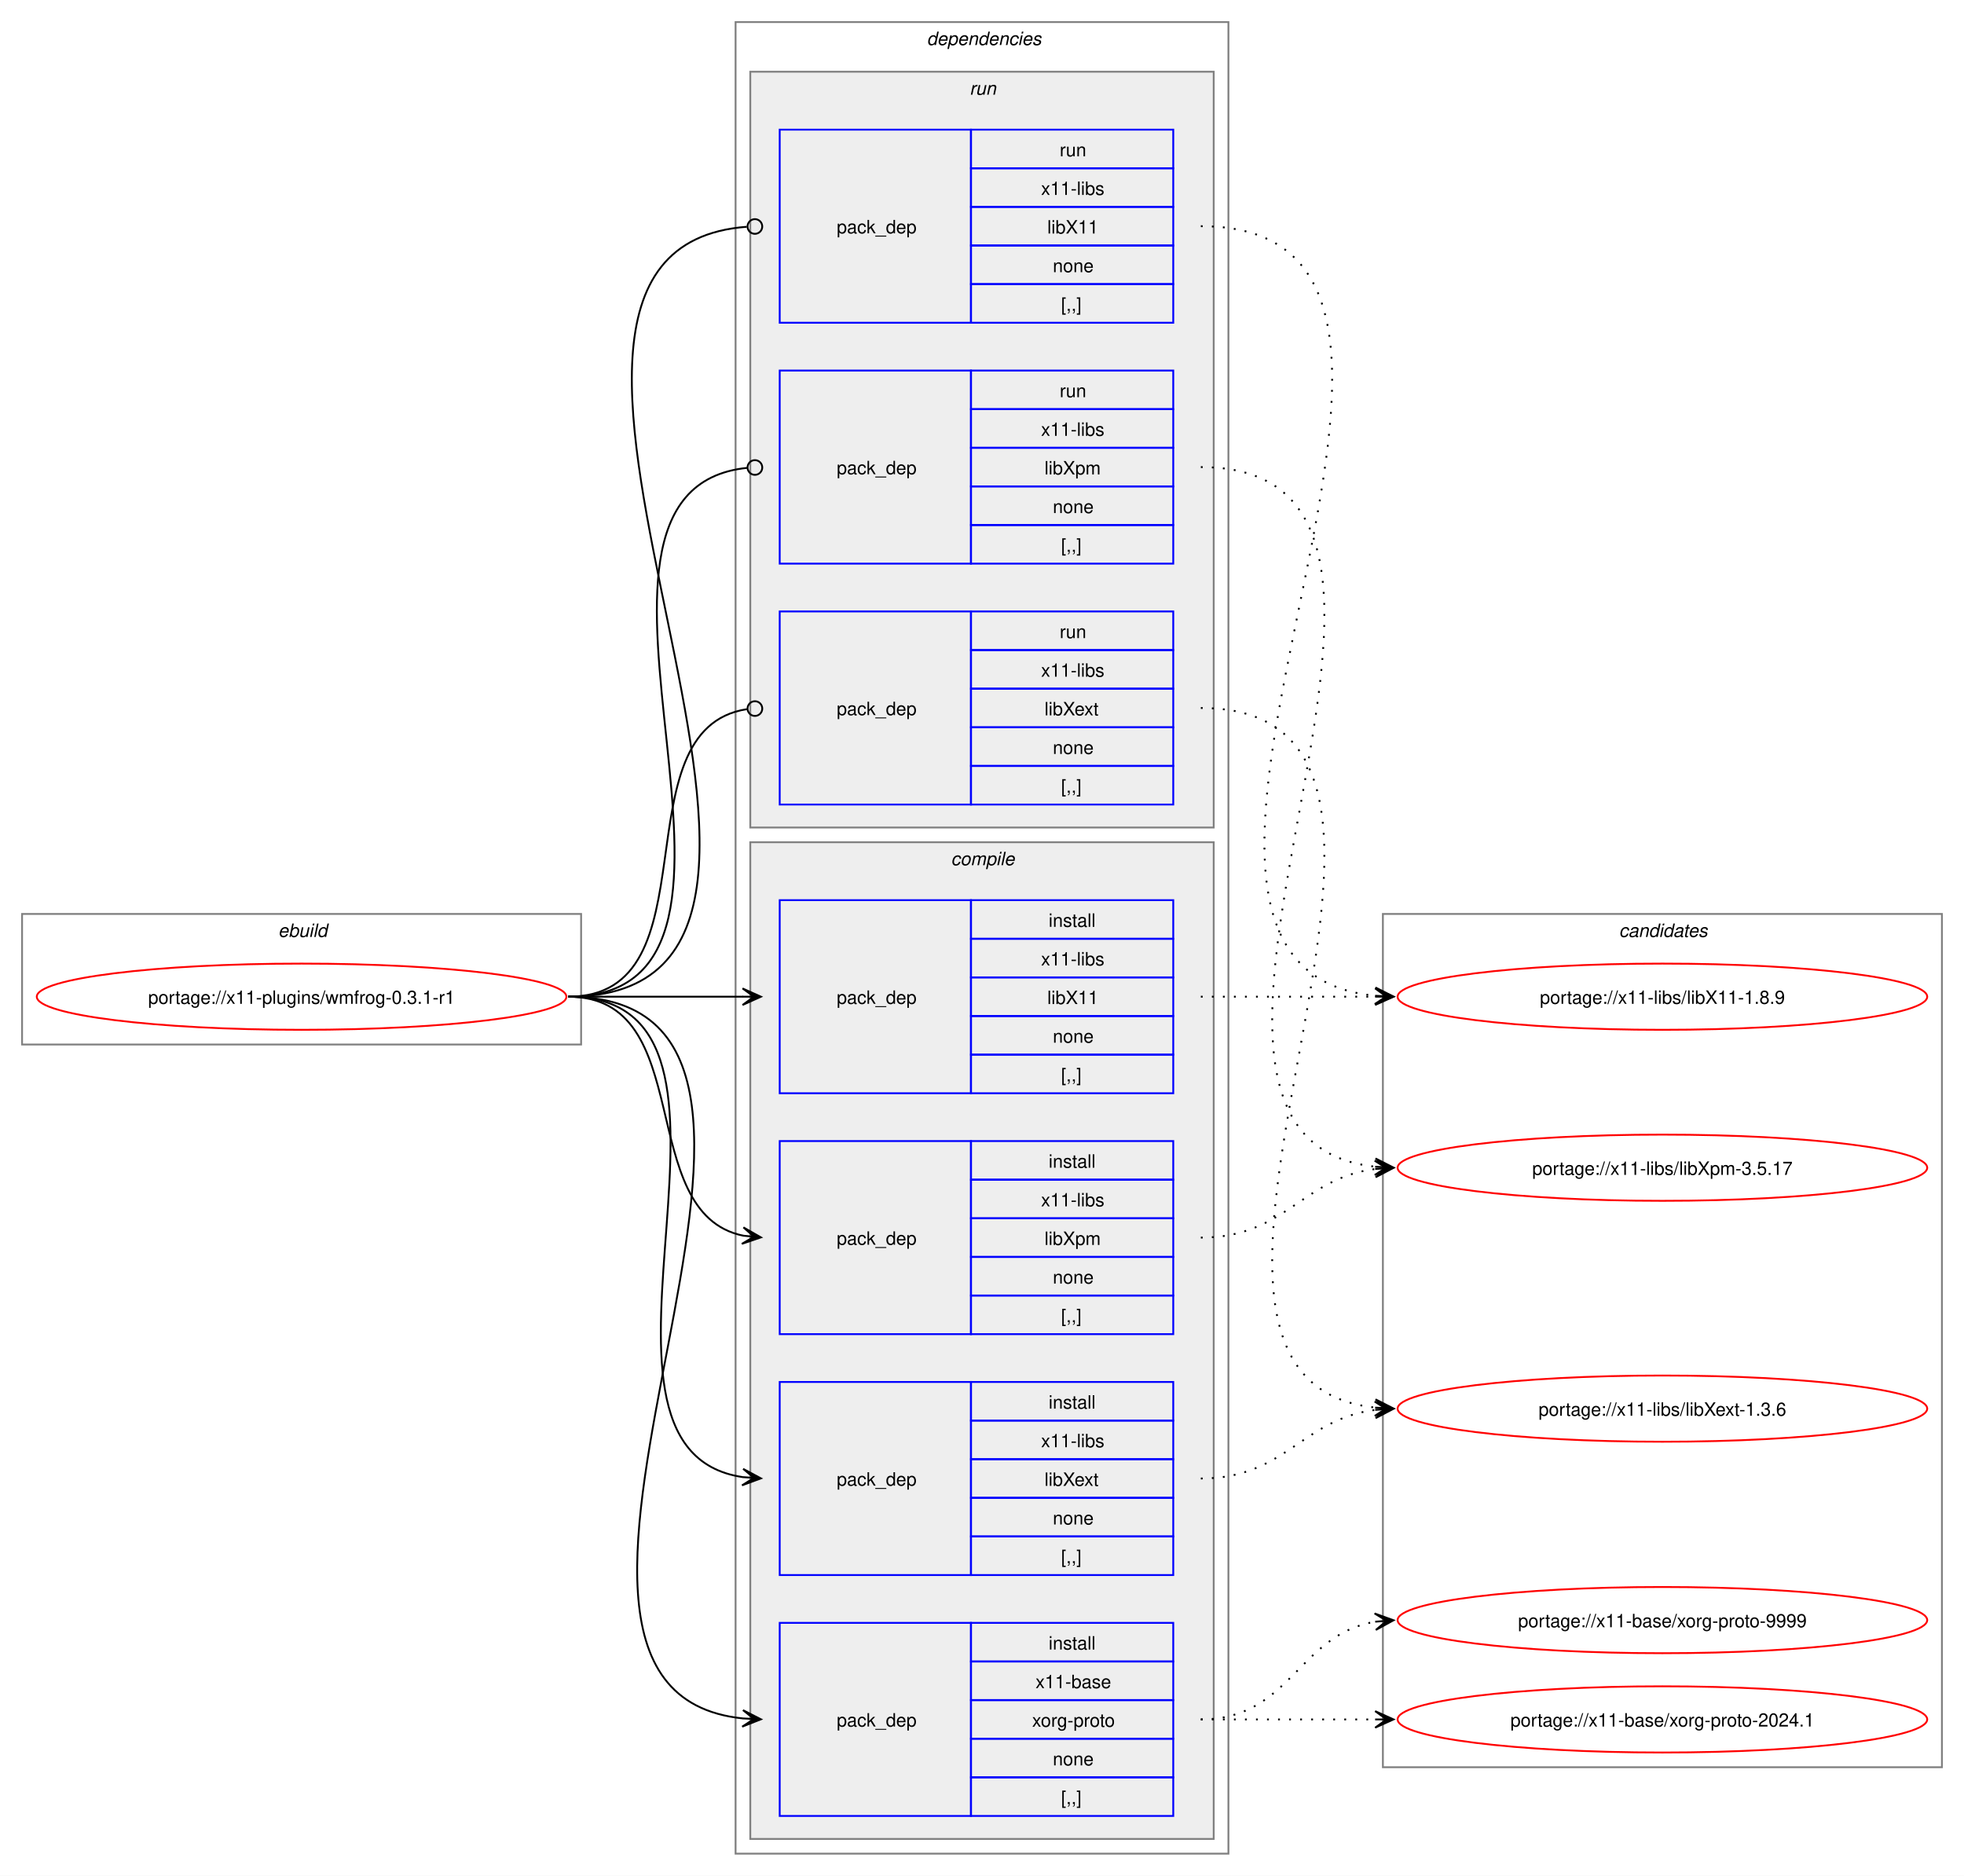
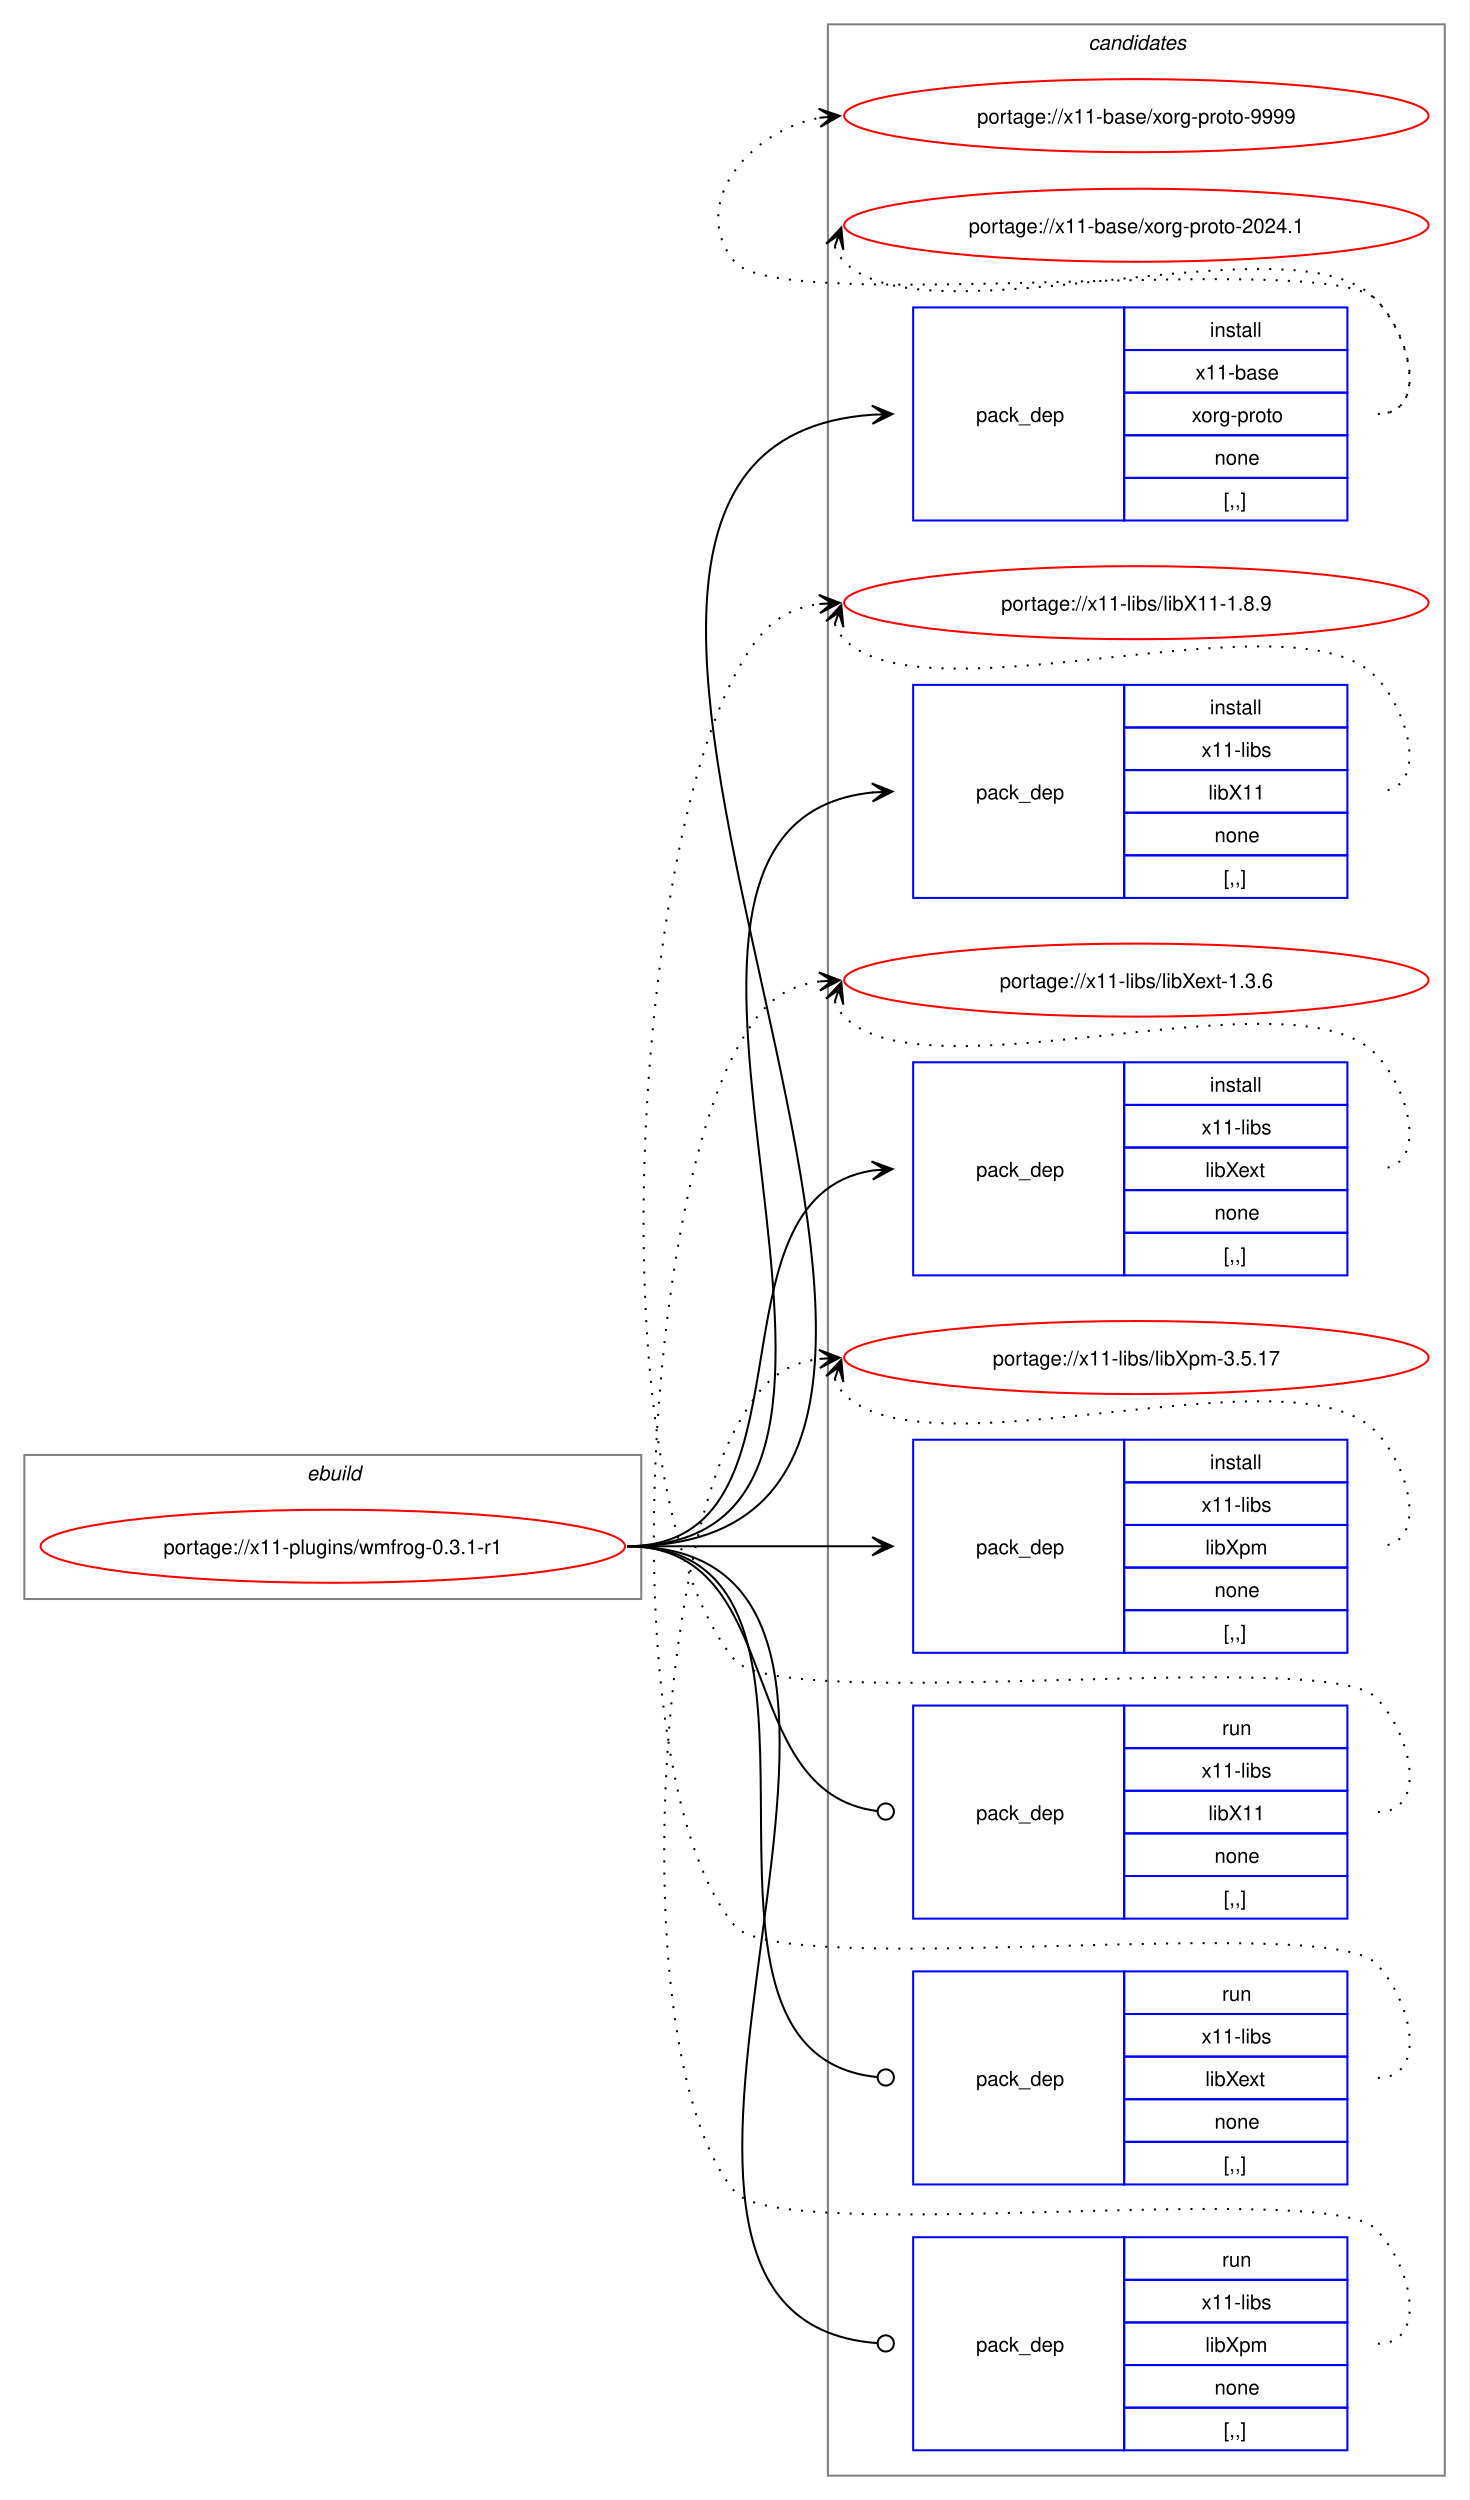
- <svg xmlns="http://www.w3.org/2000/svg" xmlns:xlink="http://www.w3.org/1999/xlink" width="1068pt" height="1020pt" viewBox="0.00 0.00 1068.00 1020.00">
-   <g id="graph0" class="graph" transform="scale(1 1) rotate(0) translate(4 1016)">
-     <polygon fill="white" stroke="none" points="-4,4 -4,-1016 1064,-1016 1064,4 -4,4" />
+ <svg xmlns="http://www.w3.org/2000/svg" xmlns:xlink="http://www.w3.org/1999/xlink" width="724pt" height="1232pt" viewBox="0.00 0.00 724.00 1232.00">
+   <g id="graph0" class="graph" transform="scale(1 1) rotate(0) translate(4 1228)">
+     <polygon fill="white" stroke="none" points="-4,4 -4,-1228 720,-1228 720,4 -4,4" />
+     <g id="clust13" class="cluster">
+       <polygon fill="none" stroke="gray" points="404,-8 404,-1216 708,-1216 708,-8 404,-8" />
+       <text text-anchor="start" x="532.38" y="-1203.5" font-family="Helvetica,sans-Serif" font-style="italic" font-size="10.00">candidates</text>
+     </g>
    <g id="clust1" class="cluster">
-       <polygon fill="none" stroke="gray" points="8,-448 8,-519 312,-519 312,-448 8,-448" />
-       <text text-anchor="start" x="147.25" y="-506.5" font-family="Helvetica,sans-Serif" font-style="italic" font-size="10.00">ebuild</text>
-     </g>
-     <g id="clust2" class="cluster">
-       <polygon fill="none" stroke="gray" points="396,-8 396,-1004 664,-1004 664,-8 396,-8" />
-       <text text-anchor="start" x="500" y="-991.5" font-family="Helvetica,sans-Serif" font-style="italic" font-size="10.00">dependencies</text>
-     </g>
-     <g id="clust9" class="cluster">
-       <polygon fill="#eeeeee" stroke="gray" points="404,-566 404,-977 656,-977 656,-566 404,-566" />
-       <text text-anchor="start" x="523.25" y="-964.5" font-family="Helvetica,sans-Serif" font-style="italic" font-size="10.00">run</text>
-     </g>
-     <g id="clust3" class="cluster">
-       <polygon fill="#eeeeee" stroke="gray" points="404,-16 404,-558 656,-558 656,-16 404,-16" />
-       <text text-anchor="start" x="513.12" y="-545.5" font-family="Helvetica,sans-Serif" font-style="italic" font-size="10.00">compile</text>
-     </g>
-     <g id="clust13" class="cluster">
-       <polygon fill="none" stroke="gray" points="748,-55 748,-519 1052,-519 1052,-55 748,-55" />
-       <text text-anchor="start" x="876.38" y="-506.5" font-family="Helvetica,sans-Serif" font-style="italic" font-size="10.00">candidates</text>
+       <polygon fill="none" stroke="gray" points="8,-440 8,-511 312,-511 312,-440 8,-440" />
+       <text text-anchor="start" x="147.25" y="-498.5" font-family="Helvetica,sans-Serif" font-style="italic" font-size="10.00">ebuild</text>
    </g>
    <g id="node1" class="node">
      <g id="a_node1">
        <a xlink:href="../x11-plugins/wmfrog-0.3.1-r1.svg" xlink:title="portage://x11-plugins/wmfrog-0.3.1-r1">
-           <ellipse fill="none" stroke="red" cx="160" cy="-474" rx="144" ry="18" />
-           <text text-anchor="middle" x="160" y="-470.12" font-family="Helvetica,sans-Serif" font-size="10.00">portage://x11-plugins/wmfrog-0.3.1-r1</text>
+           <ellipse fill="none" stroke="red" cx="160" cy="-466" rx="144" ry="18" />
+           <text text-anchor="middle" x="160" y="-462.12" font-family="Helvetica,sans-Serif" font-size="10.00">portage://x11-plugins/wmfrog-0.3.1-r1</text>
        </a>
      </g>
    </g>
    <g id="node2" class="node">
-       <polygon fill="none" stroke="blue" points="420,-28.5 420,-133.5 524,-133.5 524,-28.5 420,-28.5" />
-       <text text-anchor="start" x="451" y="-77.12" font-family="Helvetica,sans-Serif" font-size="10.00">pack_dep</text>
-       <polygon fill="none" stroke="blue" points="524,-112.5 524,-133.5 634,-133.5 634,-112.5 524,-112.5" />
-       <text text-anchor="start" x="566.25" y="-119" font-family="Helvetica,sans-Serif" font-size="10.00">install</text>
-       <polygon fill="none" stroke="blue" points="524,-91.5 524,-112.5 634,-112.5 634,-91.5 524,-91.5" />
-       <text text-anchor="start" x="559.12" y="-98" font-family="Helvetica,sans-Serif" font-size="10.00">x11-base</text>
-       <polygon fill="none" stroke="blue" points="524,-70.5 524,-91.5 634,-91.5 634,-70.5 524,-70.5" />
-       <text text-anchor="start" x="557.25" y="-77" font-family="Helvetica,sans-Serif" font-size="10.00">xorg-proto</text>
-       <polygon fill="none" stroke="blue" points="524,-49.5 524,-70.5 634,-70.5 634,-49.5 524,-49.5" />
-       <text text-anchor="start" x="568.5" y="-56" font-family="Helvetica,sans-Serif" font-size="10.00">none</text>
-       <polygon fill="none" stroke="blue" points="524,-28.5 524,-49.5 634,-49.5 634,-28.5 524,-28.5" />
-       <text text-anchor="start" x="573" y="-35" font-family="Helvetica,sans-Serif" font-size="10.00">[,,]</text>
+       <polygon fill="none" stroke="blue" points="446,-971.5 446,-1076.5 550,-1076.5 550,-971.5 446,-971.5" />
+       <text text-anchor="start" x="477" y="-1020.12" font-family="Helvetica,sans-Serif" font-size="10.00">pack_dep</text>
+       <polygon fill="none" stroke="blue" points="550,-1055.5 550,-1076.5 660,-1076.5 660,-1055.5 550,-1055.5" />
+       <text text-anchor="start" x="592.25" y="-1062" font-family="Helvetica,sans-Serif" font-size="10.00">install</text>
+       <polygon fill="none" stroke="blue" points="550,-1034.5 550,-1055.5 660,-1055.5 660,-1034.5 550,-1034.5" />
+       <text text-anchor="start" x="585.12" y="-1041" font-family="Helvetica,sans-Serif" font-size="10.00">x11-base</text>
+       <polygon fill="none" stroke="blue" points="550,-1013.5 550,-1034.5 660,-1034.5 660,-1013.5 550,-1013.5" />
+       <text text-anchor="start" x="583.25" y="-1020" font-family="Helvetica,sans-Serif" font-size="10.00">xorg-proto</text>
+       <polygon fill="none" stroke="blue" points="550,-992.5 550,-1013.5 660,-1013.5 660,-992.5 550,-992.5" />
+       <text text-anchor="start" x="594.5" y="-999" font-family="Helvetica,sans-Serif" font-size="10.00">none</text>
+       <polygon fill="none" stroke="blue" points="550,-971.5 550,-992.5 660,-992.5 660,-971.5 550,-971.5" />
+       <text text-anchor="start" x="599" y="-978" font-family="Helvetica,sans-Serif" font-size="10.00">[,,]</text>
    </g>
    <g id="edge1" class="edge">
-       <path fill="none" stroke="black" d="M305,-474C482.02,-474 240.88,-97.71 399.94,-81.54" />
-       <polygon fill="black" stroke="black" points="409.78,-81.06 400.01,-86.04 406.01,-81.24 399.79,-81.54 399.79,-81.54 399.79,-81.54 406.01,-81.24 399.58,-77.05 409.78,-81.06" />
+       <path fill="none" stroke="black" d="M305,-466C555.99,-466 193.44,-1007.24 425.86,-1023.62" />
+       <polygon fill="black" stroke="black" points="435.78,-1023.96 425.63,-1028.12 432,-1023.83 425.79,-1023.62 425.79,-1023.62 425.79,-1023.62 432,-1023.83 425.94,-1019.12 435.78,-1023.96" />
    </g>
    <g id="node3" class="node">
-       <polygon fill="none" stroke="blue" points="420,-421.5 420,-526.5 524,-526.5 524,-421.5 420,-421.5" />
-       <text text-anchor="start" x="451" y="-470.12" font-family="Helvetica,sans-Serif" font-size="10.00">pack_dep</text>
-       <polygon fill="none" stroke="blue" points="524,-505.5 524,-526.5 634,-526.5 634,-505.5 524,-505.5" />
-       <text text-anchor="start" x="566.25" y="-512" font-family="Helvetica,sans-Serif" font-size="10.00">install</text>
-       <polygon fill="none" stroke="blue" points="524,-484.5 524,-505.5 634,-505.5 634,-484.5 524,-484.5" />
-       <text text-anchor="start" x="562.12" y="-491" font-family="Helvetica,sans-Serif" font-size="10.00">x11-libs</text>
-       <polygon fill="none" stroke="blue" points="524,-463.5 524,-484.5 634,-484.5 634,-463.5 524,-463.5" />
-       <text text-anchor="start" x="565.5" y="-470" font-family="Helvetica,sans-Serif" font-size="10.00">libX11</text>
-       <polygon fill="none" stroke="blue" points="524,-442.5 524,-463.5 634,-463.5 634,-442.5 524,-442.5" />
-       <text text-anchor="start" x="568.5" y="-449" font-family="Helvetica,sans-Serif" font-size="10.00">none</text>
-       <polygon fill="none" stroke="blue" points="524,-421.5 524,-442.5 634,-442.5 634,-421.5 524,-421.5" />
-       <text text-anchor="start" x="573" y="-428" font-family="Helvetica,sans-Serif" font-size="10.00">[,,]</text>
+       <polygon fill="none" stroke="blue" points="446,-785.5 446,-890.5 550,-890.5 550,-785.5 446,-785.5" />
+       <text text-anchor="start" x="477" y="-834.12" font-family="Helvetica,sans-Serif" font-size="10.00">pack_dep</text>
+       <polygon fill="none" stroke="blue" points="550,-869.5 550,-890.5 660,-890.5 660,-869.5 550,-869.5" />
+       <text text-anchor="start" x="592.25" y="-876" font-family="Helvetica,sans-Serif" font-size="10.00">install</text>
+       <polygon fill="none" stroke="blue" points="550,-848.5 550,-869.5 660,-869.5 660,-848.5 550,-848.5" />
+       <text text-anchor="start" x="588.12" y="-855" font-family="Helvetica,sans-Serif" font-size="10.00">x11-libs</text>
+       <polygon fill="none" stroke="blue" points="550,-827.5 550,-848.5 660,-848.5 660,-827.5 550,-827.5" />
+       <text text-anchor="start" x="591.5" y="-834" font-family="Helvetica,sans-Serif" font-size="10.00">libX11</text>
+       <polygon fill="none" stroke="blue" points="550,-806.5 550,-827.5 660,-827.5 660,-806.5 550,-806.5" />
+       <text text-anchor="start" x="594.5" y="-813" font-family="Helvetica,sans-Serif" font-size="10.00">none</text>
+       <polygon fill="none" stroke="blue" points="550,-785.5 550,-806.5 660,-806.5 660,-785.5 550,-785.5" />
+       <text text-anchor="start" x="599" y="-792" font-family="Helvetica,sans-Serif" font-size="10.00">[,,]</text>
    </g>
    <g id="edge2" class="edge">
-       <path fill="none" stroke="black" d="M305,-474C348.25,-474 361.72,-474 400.08,-474" />
-       <polygon fill="black" stroke="black" points="409.78,-474 399.78,-478.5 406,-474 399.78,-474 399.78,-474 399.78,-474 406,-474 399.78,-469.5 409.78,-474" />
+       <path fill="none" stroke="black" d="M305,-466C476.66,-466 270.79,-822.19 426.23,-837.49" />
+       <polygon fill="black" stroke="black" points="435.78,-837.94 425.58,-841.97 432.01,-837.76 425.79,-837.47 425.79,-837.47 425.79,-837.47 432.01,-837.76 426.01,-832.98 435.78,-837.94" />
    </g>
    <g id="node4" class="node">
-       <polygon fill="none" stroke="blue" points="420,-159.5 420,-264.5 524,-264.5 524,-159.5 420,-159.5" />
-       <text text-anchor="start" x="451" y="-208.12" font-family="Helvetica,sans-Serif" font-size="10.00">pack_dep</text>
-       <polygon fill="none" stroke="blue" points="524,-243.5 524,-264.5 634,-264.5 634,-243.5 524,-243.5" />
-       <text text-anchor="start" x="566.25" y="-250" font-family="Helvetica,sans-Serif" font-size="10.00">install</text>
-       <polygon fill="none" stroke="blue" points="524,-222.5 524,-243.5 634,-243.5 634,-222.5 524,-222.5" />
-       <text text-anchor="start" x="562.12" y="-229" font-family="Helvetica,sans-Serif" font-size="10.00">x11-libs</text>
-       <polygon fill="none" stroke="blue" points="524,-201.5 524,-222.5 634,-222.5 634,-201.5 524,-201.5" />
-       <text text-anchor="start" x="564" y="-208" font-family="Helvetica,sans-Serif" font-size="10.00">libXext</text>
-       <polygon fill="none" stroke="blue" points="524,-180.5 524,-201.5 634,-201.5 634,-180.5 524,-180.5" />
-       <text text-anchor="start" x="568.5" y="-187" font-family="Helvetica,sans-Serif" font-size="10.00">none</text>
-       <polygon fill="none" stroke="blue" points="524,-159.5 524,-180.5 634,-180.5 634,-159.5 524,-159.5" />
-       <text text-anchor="start" x="573" y="-166" font-family="Helvetica,sans-Serif" font-size="10.00">[,,]</text>
+       <polygon fill="none" stroke="blue" points="446,-599.5 446,-704.5 550,-704.5 550,-599.5 446,-599.5" />
+       <text text-anchor="start" x="477" y="-648.12" font-family="Helvetica,sans-Serif" font-size="10.00">pack_dep</text>
+       <polygon fill="none" stroke="blue" points="550,-683.5 550,-704.5 660,-704.5 660,-683.5 550,-683.5" />
+       <text text-anchor="start" x="592.25" y="-690" font-family="Helvetica,sans-Serif" font-size="10.00">install</text>
+       <polygon fill="none" stroke="blue" points="550,-662.5 550,-683.5 660,-683.5 660,-662.5 550,-662.5" />
+       <text text-anchor="start" x="588.12" y="-669" font-family="Helvetica,sans-Serif" font-size="10.00">x11-libs</text>
+       <polygon fill="none" stroke="blue" points="550,-641.5 550,-662.5 660,-662.5 660,-641.5 550,-641.5" />
+       <text text-anchor="start" x="590" y="-648" font-family="Helvetica,sans-Serif" font-size="10.00">libXext</text>
+       <polygon fill="none" stroke="blue" points="550,-620.5 550,-641.5 660,-641.5 660,-620.5 550,-620.5" />
+       <text text-anchor="start" x="594.5" y="-627" font-family="Helvetica,sans-Serif" font-size="10.00">none</text>
+       <polygon fill="none" stroke="blue" points="550,-599.5 550,-620.5 660,-620.5 660,-599.5 550,-599.5" />
+       <text text-anchor="start" x="599" y="-606" font-family="Helvetica,sans-Serif" font-size="10.00">[,,]</text>
    </g>
    <g id="edge3" class="edge">
-       <path fill="none" stroke="black" d="M305,-474C426.69,-474 294.2,-228.12 400,-212.75" />
-       <polygon fill="black" stroke="black" points="409.78,-212.08 400.11,-217.25 406.01,-212.34 399.81,-212.76 399.81,-212.76 399.81,-212.76 406.01,-212.34 399.5,-208.28 409.78,-212.08" />
+       <path fill="none" stroke="black" d="M305,-466C402.41,-466 340.9,-637.75 425.89,-651.17" />
+       <polygon fill="black" stroke="black" points="435.78,-651.91 425.48,-655.65 432.01,-651.63 425.81,-651.17 425.81,-651.17 425.81,-651.17 432.01,-651.63 426.15,-646.68 435.78,-651.91" />
    </g>
    <g id="node5" class="node">
-       <polygon fill="none" stroke="blue" points="420,-290.5 420,-395.5 524,-395.5 524,-290.5 420,-290.5" />
-       <text text-anchor="start" x="451" y="-339.12" font-family="Helvetica,sans-Serif" font-size="10.00">pack_dep</text>
-       <polygon fill="none" stroke="blue" points="524,-374.5 524,-395.5 634,-395.5 634,-374.5 524,-374.5" />
-       <text text-anchor="start" x="566.25" y="-381" font-family="Helvetica,sans-Serif" font-size="10.00">install</text>
-       <polygon fill="none" stroke="blue" points="524,-353.5 524,-374.5 634,-374.5 634,-353.5 524,-353.5" />
-       <text text-anchor="start" x="562.12" y="-360" font-family="Helvetica,sans-Serif" font-size="10.00">x11-libs</text>
-       <polygon fill="none" stroke="blue" points="524,-332.5 524,-353.5 634,-353.5 634,-332.5 524,-332.5" />
-       <text text-anchor="start" x="564" y="-339" font-family="Helvetica,sans-Serif" font-size="10.00">libXpm</text>
-       <polygon fill="none" stroke="blue" points="524,-311.5 524,-332.5 634,-332.5 634,-311.5 524,-311.5" />
-       <text text-anchor="start" x="568.5" y="-318" font-family="Helvetica,sans-Serif" font-size="10.00">none</text>
-       <polygon fill="none" stroke="blue" points="524,-290.5 524,-311.5 634,-311.5 634,-290.5 524,-290.5" />
-       <text text-anchor="start" x="573" y="-297" font-family="Helvetica,sans-Serif" font-size="10.00">[,,]</text>
+       <polygon fill="none" stroke="blue" points="446,-413.5 446,-518.5 550,-518.5 550,-413.5 446,-413.5" />
+       <text text-anchor="start" x="477" y="-462.12" font-family="Helvetica,sans-Serif" font-size="10.00">pack_dep</text>
+       <polygon fill="none" stroke="blue" points="550,-497.5 550,-518.5 660,-518.5 660,-497.5 550,-497.5" />
+       <text text-anchor="start" x="592.25" y="-504" font-family="Helvetica,sans-Serif" font-size="10.00">install</text>
+       <polygon fill="none" stroke="blue" points="550,-476.5 550,-497.5 660,-497.5 660,-476.5 550,-476.5" />
+       <text text-anchor="start" x="588.12" y="-483" font-family="Helvetica,sans-Serif" font-size="10.00">x11-libs</text>
+       <polygon fill="none" stroke="blue" points="550,-455.5 550,-476.5 660,-476.5 660,-455.5 550,-455.5" />
+       <text text-anchor="start" x="590" y="-462" font-family="Helvetica,sans-Serif" font-size="10.00">libXpm</text>
+       <polygon fill="none" stroke="blue" points="550,-434.5 550,-455.5 660,-455.5 660,-434.5 550,-434.5" />
+       <text text-anchor="start" x="594.5" y="-441" font-family="Helvetica,sans-Serif" font-size="10.00">none</text>
+       <polygon fill="none" stroke="blue" points="550,-413.5 550,-434.5 660,-434.5 660,-413.5 550,-413.5" />
+       <text text-anchor="start" x="599" y="-420" font-family="Helvetica,sans-Serif" font-size="10.00">[,,]</text>
    </g>
    <g id="edge4" class="edge">
-       <path fill="none" stroke="black" d="M305,-474C375.95,-474 340.39,-356.45 400.11,-344.05" />
-       <polygon fill="black" stroke="black" points="409.79,-343.12 400.27,-348.56 406.02,-343.48 399.83,-344.08 399.83,-344.08 399.83,-344.08 406.02,-343.48 399.4,-339.6 409.79,-343.12" />
+       <path fill="none" stroke="black" d="M305,-466C359.77,-466 376.19,-466 425.87,-466" />
+       <polygon fill="black" stroke="black" points="435.78,-466 425.78,-470.5 432,-466 425.78,-466 425.78,-466 425.78,-466 432,-466 425.78,-461.5 435.78,-466" />
    </g>
    <g id="node6" class="node">
-       <polygon fill="none" stroke="blue" points="420,-840.5 420,-945.5 524,-945.5 524,-840.5 420,-840.5" />
-       <text text-anchor="start" x="451" y="-889.12" font-family="Helvetica,sans-Serif" font-size="10.00">pack_dep</text>
-       <polygon fill="none" stroke="blue" points="524,-924.5 524,-945.5 634,-945.5 634,-924.5 524,-924.5" />
-       <text text-anchor="start" x="572.25" y="-931" font-family="Helvetica,sans-Serif" font-size="10.00">run</text>
-       <polygon fill="none" stroke="blue" points="524,-903.5 524,-924.5 634,-924.5 634,-903.5 524,-903.5" />
-       <text text-anchor="start" x="562.12" y="-910" font-family="Helvetica,sans-Serif" font-size="10.00">x11-libs</text>
-       <polygon fill="none" stroke="blue" points="524,-882.5 524,-903.5 634,-903.5 634,-882.5 524,-882.5" />
-       <text text-anchor="start" x="565.5" y="-889" font-family="Helvetica,sans-Serif" font-size="10.00">libX11</text>
-       <polygon fill="none" stroke="blue" points="524,-861.5 524,-882.5 634,-882.5 634,-861.5 524,-861.5" />
-       <text text-anchor="start" x="568.5" y="-868" font-family="Helvetica,sans-Serif" font-size="10.00">none</text>
-       <polygon fill="none" stroke="blue" points="524,-840.5 524,-861.5 634,-861.5 634,-840.5 524,-840.5" />
-       <text text-anchor="start" x="573" y="-847" font-family="Helvetica,sans-Serif" font-size="10.00">[,,]</text>
+       <polygon fill="none" stroke="blue" points="446,-282.5 446,-387.5 550,-387.5 550,-282.5 446,-282.5" />
+       <text text-anchor="start" x="477" y="-331.12" font-family="Helvetica,sans-Serif" font-size="10.00">pack_dep</text>
+       <polygon fill="none" stroke="blue" points="550,-366.5 550,-387.5 660,-387.5 660,-366.5 550,-366.5" />
+       <text text-anchor="start" x="598.25" y="-373" font-family="Helvetica,sans-Serif" font-size="10.00">run</text>
+       <polygon fill="none" stroke="blue" points="550,-345.5 550,-366.5 660,-366.5 660,-345.5 550,-345.5" />
+       <text text-anchor="start" x="588.12" y="-352" font-family="Helvetica,sans-Serif" font-size="10.00">x11-libs</text>
+       <polygon fill="none" stroke="blue" points="550,-324.5 550,-345.5 660,-345.5 660,-324.5 550,-324.5" />
+       <text text-anchor="start" x="591.5" y="-331" font-family="Helvetica,sans-Serif" font-size="10.00">libX11</text>
+       <polygon fill="none" stroke="blue" points="550,-303.5 550,-324.5 660,-324.5 660,-303.5 550,-303.5" />
+       <text text-anchor="start" x="594.5" y="-310" font-family="Helvetica,sans-Serif" font-size="10.00">none</text>
+       <polygon fill="none" stroke="blue" points="550,-282.5 550,-303.5 660,-303.5 660,-282.5 550,-282.5" />
+       <text text-anchor="start" x="599" y="-289" font-family="Helvetica,sans-Serif" font-size="10.00">[,,]</text>
    </g>
    <g id="edge5" class="edge">
-       <path fill="none" stroke="black" d="M305,-474C493.99,-474 227.75,-879.61 402.08,-892.68" />
-       <ellipse fill="none" stroke="black" cx="406.5" cy="-892.84" rx="4" ry="4" />
+       <path fill="none" stroke="black" d="M305,-466C384.59,-466 356.66,-344.54 428.27,-335.53" />
+       <ellipse fill="none" stroke="black" cx="432.51" cy="-335.27" rx="4" ry="4" />
    </g>
    <g id="node7" class="node">
-       <polygon fill="none" stroke="blue" points="420,-578.5 420,-683.5 524,-683.5 524,-578.5 420,-578.5" />
-       <text text-anchor="start" x="451" y="-627.12" font-family="Helvetica,sans-Serif" font-size="10.00">pack_dep</text>
-       <polygon fill="none" stroke="blue" points="524,-662.5 524,-683.5 634,-683.5 634,-662.5 524,-662.5" />
-       <text text-anchor="start" x="572.25" y="-669" font-family="Helvetica,sans-Serif" font-size="10.00">run</text>
-       <polygon fill="none" stroke="blue" points="524,-641.5 524,-662.5 634,-662.5 634,-641.5 524,-641.5" />
-       <text text-anchor="start" x="562.12" y="-648" font-family="Helvetica,sans-Serif" font-size="10.00">x11-libs</text>
-       <polygon fill="none" stroke="blue" points="524,-620.5 524,-641.5 634,-641.5 634,-620.5 524,-620.5" />
-       <text text-anchor="start" x="564" y="-627" font-family="Helvetica,sans-Serif" font-size="10.00">libXext</text>
-       <polygon fill="none" stroke="blue" points="524,-599.5 524,-620.5 634,-620.5 634,-599.5 524,-599.5" />
-       <text text-anchor="start" x="568.5" y="-606" font-family="Helvetica,sans-Serif" font-size="10.00">none</text>
-       <polygon fill="none" stroke="blue" points="524,-578.5 524,-599.5 634,-599.5 634,-578.5 524,-578.5" />
-       <text text-anchor="start" x="573" y="-585" font-family="Helvetica,sans-Serif" font-size="10.00">[,,]</text>
+       <polygon fill="none" stroke="blue" points="446,-151.5 446,-256.5 550,-256.5 550,-151.5 446,-151.5" />
+       <text text-anchor="start" x="477" y="-200.12" font-family="Helvetica,sans-Serif" font-size="10.00">pack_dep</text>
+       <polygon fill="none" stroke="blue" points="550,-235.5 550,-256.5 660,-256.5 660,-235.5 550,-235.5" />
+       <text text-anchor="start" x="598.25" y="-242" font-family="Helvetica,sans-Serif" font-size="10.00">run</text>
+       <polygon fill="none" stroke="blue" points="550,-214.5 550,-235.5 660,-235.5 660,-214.5 550,-214.5" />
+       <text text-anchor="start" x="588.12" y="-221" font-family="Helvetica,sans-Serif" font-size="10.00">x11-libs</text>
+       <polygon fill="none" stroke="blue" points="550,-193.5 550,-214.5 660,-214.5 660,-193.5 550,-193.5" />
+       <text text-anchor="start" x="590" y="-200" font-family="Helvetica,sans-Serif" font-size="10.00">libXext</text>
+       <polygon fill="none" stroke="blue" points="550,-172.5 550,-193.5 660,-193.5 660,-172.5 550,-172.5" />
+       <text text-anchor="start" x="594.5" y="-179" font-family="Helvetica,sans-Serif" font-size="10.00">none</text>
+       <polygon fill="none" stroke="blue" points="550,-151.5 550,-172.5 660,-172.5 660,-151.5 550,-151.5" />
+       <text text-anchor="start" x="599" y="-158" font-family="Helvetica,sans-Serif" font-size="10.00">[,,]</text>
    </g>
    <g id="edge6" class="edge">
-       <path fill="none" stroke="black" d="M305,-474C386.07,-474 331.24,-619.56 402.22,-630.37" />
-       <ellipse fill="none" stroke="black" cx="406.51" cy="-630.68" rx="4" ry="4" />
+       <path fill="none" stroke="black" d="M305,-466C432.33,-466 312.51,-216.14 428.25,-204.43" />
+       <ellipse fill="none" stroke="black" cx="432.51" cy="-204.22" rx="4" ry="4" />
    </g>
    <g id="node8" class="node">
-       <polygon fill="none" stroke="blue" points="420,-709.5 420,-814.5 524,-814.5 524,-709.5 420,-709.5" />
-       <text text-anchor="start" x="451" y="-758.12" font-family="Helvetica,sans-Serif" font-size="10.00">pack_dep</text>
-       <polygon fill="none" stroke="blue" points="524,-793.5 524,-814.5 634,-814.5 634,-793.5 524,-793.5" />
-       <text text-anchor="start" x="572.25" y="-800" font-family="Helvetica,sans-Serif" font-size="10.00">run</text>
-       <polygon fill="none" stroke="blue" points="524,-772.5 524,-793.5 634,-793.5 634,-772.5 524,-772.5" />
-       <text text-anchor="start" x="562.12" y="-779" font-family="Helvetica,sans-Serif" font-size="10.00">x11-libs</text>
-       <polygon fill="none" stroke="blue" points="524,-751.5 524,-772.5 634,-772.5 634,-751.5 524,-751.5" />
-       <text text-anchor="start" x="564" y="-758" font-family="Helvetica,sans-Serif" font-size="10.00">libXpm</text>
-       <polygon fill="none" stroke="blue" points="524,-730.5 524,-751.5 634,-751.5 634,-730.5 524,-730.5" />
-       <text text-anchor="start" x="568.5" y="-737" font-family="Helvetica,sans-Serif" font-size="10.00">none</text>
-       <polygon fill="none" stroke="blue" points="524,-709.5 524,-730.5 634,-730.5 634,-709.5 524,-709.5" />
-       <text text-anchor="start" x="573" y="-716" font-family="Helvetica,sans-Serif" font-size="10.00">[,,]</text>
+       <polygon fill="none" stroke="blue" points="446,-20.5 446,-125.5 550,-125.5 550,-20.5 446,-20.5" />
+       <text text-anchor="start" x="477" y="-69.12" font-family="Helvetica,sans-Serif" font-size="10.00">pack_dep</text>
+       <polygon fill="none" stroke="blue" points="550,-104.5 550,-125.5 660,-125.5 660,-104.5 550,-104.5" />
+       <text text-anchor="start" x="598.25" y="-111" font-family="Helvetica,sans-Serif" font-size="10.00">run</text>
+       <polygon fill="none" stroke="blue" points="550,-83.5 550,-104.5 660,-104.5 660,-83.5 550,-83.5" />
+       <text text-anchor="start" x="588.12" y="-90" font-family="Helvetica,sans-Serif" font-size="10.00">x11-libs</text>
+       <polygon fill="none" stroke="blue" points="550,-62.5 550,-83.5 660,-83.5 660,-62.5 550,-62.5" />
+       <text text-anchor="start" x="590" y="-69" font-family="Helvetica,sans-Serif" font-size="10.00">libXpm</text>
+       <polygon fill="none" stroke="blue" points="550,-41.5 550,-62.5 660,-62.5 660,-41.5 550,-41.5" />
+       <text text-anchor="start" x="594.5" y="-48" font-family="Helvetica,sans-Serif" font-size="10.00">none</text>
+       <polygon fill="none" stroke="blue" points="550,-20.5 550,-41.5 660,-41.5 660,-20.5 550,-20.5" />
+       <text text-anchor="start" x="599" y="-27" font-family="Helvetica,sans-Serif" font-size="10.00">[,,]</text>
    </g>
    <g id="edge7" class="edge">
-       <path fill="none" stroke="black" d="M305,-474C438.33,-474 281.95,-749.21 402.26,-761.57" />
-       <ellipse fill="none" stroke="black" cx="406.51" cy="-761.78" rx="4" ry="4" />
+       <path fill="none" stroke="black" d="M305,-466C486.2,-466 260.48,-85.94 428.17,-73.32" />
+       <ellipse fill="none" stroke="black" cx="432.5" cy="-73.16" rx="4" ry="4" />
    </g>
    <g id="node9" class="node">
      <g id="a_node9">
        <a xlink:href="../x11-base/xorg-proto-9999.svg" xlink:title="portage://x11-base/xorg-proto-9999">
-           <ellipse fill="none" stroke="red" cx="900" cy="-135" rx="144" ry="18" />
-           <text text-anchor="middle" x="900" y="-131.12" font-family="Helvetica,sans-Serif" font-size="10.00">portage://x11-base/xorg-proto-9999</text>
+           <ellipse fill="none" stroke="red" cx="556" cy="-1171" rx="144" ry="18" />
+           <text text-anchor="middle" x="556" y="-1167.12" font-family="Helvetica,sans-Serif" font-size="10.00">portage://x11-base/xorg-proto-9999</text>
        </a>
      </g>
    </g>
    <g id="edge8" class="edge">
-       <path fill="none" stroke="black" stroke-dasharray="1,5" d="M649,-81C697.95,-81 701.8,-127.28 744.05,-134.15" />
-       <polygon fill="black" stroke="black" points="753.79,-134.91 743.47,-138.62 750.01,-134.61 743.82,-134.13 743.82,-134.13 743.82,-134.13 750.01,-134.61 744.16,-129.65 753.79,-134.91" />
+       <path fill="none" stroke="black" stroke-dasharray="1,5" d="M675,-1024C700.12,-1024 691.6,-1062.59 674,-1080.5 649.35,-1105.59 380.36,-1071.85 358,-1099 335.11,-1126.8 364.6,-1163.35 399.91,-1169.95" />
+       <polygon fill="black" stroke="black" points="409.79,-1170.89 399.41,-1174.43 406.02,-1170.53 399.83,-1169.95 399.83,-1169.95 399.83,-1169.95 406.02,-1170.53 400.25,-1165.47 409.79,-1170.89" />
    </g>
    <g id="node10" class="node">
      <g id="a_node10">
        <a xlink:href="../x11-base/xorg-proto-2024.1.svg" xlink:title="portage://x11-base/xorg-proto-2024.1">
-           <ellipse fill="none" stroke="red" cx="900" cy="-81" rx="144" ry="18" />
-           <text text-anchor="middle" x="900" y="-77.12" font-family="Helvetica,sans-Serif" font-size="10.00">portage://x11-base/xorg-proto-2024.1</text>
+           <ellipse fill="none" stroke="red" cx="556" cy="-1117" rx="144" ry="18" />
+           <text text-anchor="middle" x="556" y="-1113.12" font-family="Helvetica,sans-Serif" font-size="10.00">portage://x11-base/xorg-proto-2024.1</text>
        </a>
      </g>
    </g>
    <g id="edge9" class="edge">
-       <path fill="none" stroke="black" stroke-dasharray="1,5" d="M649,-81C692.25,-81 705.72,-81 744.08,-81" />
-       <polygon fill="black" stroke="black" points="753.78,-81 743.78,-85.5 750,-81 743.78,-81 743.78,-81 743.78,-81 750,-81 743.78,-76.5 753.78,-81" />
+       <path fill="none" stroke="black" stroke-dasharray="1,5" d="M407.37,-1106.45C408.4,-1103.7 410.07,-1100.96 412,-1099 452.96,-1057.42 633.83,-1122.85 674,-1080.5 691.28,-1062.28 700.12,-1024 675,-1024" />
+       <polygon fill="black" stroke="black" points="410.6,-1115.85 403.09,-1107.86 409.37,-1112.27 407.34,-1106.39 407.34,-1106.39 407.34,-1106.39 409.37,-1112.27 411.6,-1104.93 410.6,-1115.85" />
    </g>
    <g id="node11" class="node">
      <g id="a_node11">
        <a xlink:href="../x11-libs/libX11-1.8.9.svg" xlink:title="portage://x11-libs/libX11-1.8.9">
-           <ellipse fill="none" stroke="red" cx="900" cy="-474" rx="144" ry="18" />
-           <text text-anchor="middle" x="900" y="-470.12" font-family="Helvetica,sans-Serif" font-size="10.00">portage://x11-libs/libX11-1.8.9</text>
+           <ellipse fill="none" stroke="red" cx="556" cy="-931" rx="144" ry="18" />
+           <text text-anchor="middle" x="556" y="-927.12" font-family="Helvetica,sans-Serif" font-size="10.00">portage://x11-libs/libX11-1.8.9</text>
        </a>
      </g>
    </g>
    <g id="edge10" class="edge">
-       <path fill="none" stroke="black" stroke-dasharray="1,5" d="M649,-474C692.25,-474 705.72,-474 744.08,-474" />
-       <polygon fill="black" stroke="black" points="753.78,-474 743.78,-478.5 750,-474 743.78,-474 743.78,-474 743.78,-474 750,-474 743.78,-469.5 753.78,-474" />
+       <path fill="none" stroke="black" stroke-dasharray="1,5" d="M407.37,-920.45C408.4,-917.7 410.07,-914.96 412,-913 452.96,-871.42 633.83,-936.85 674,-894.5 691.28,-876.28 700.12,-838 675,-838" />
+       <polygon fill="black" stroke="black" points="410.6,-929.85 403.09,-921.86 409.37,-926.27 407.34,-920.39 407.34,-920.39 407.34,-920.39 409.37,-926.27 411.6,-918.93 410.6,-929.85" />
    </g>
    <g id="node12" class="node">
      <g id="a_node12">
        <a xlink:href="../x11-libs/libXext-1.3.6.svg" xlink:title="portage://x11-libs/libXext-1.3.6">
-           <ellipse fill="none" stroke="red" cx="900" cy="-250" rx="144" ry="18" />
-           <text text-anchor="middle" x="900" y="-246.12" font-family="Helvetica,sans-Serif" font-size="10.00">portage://x11-libs/libXext-1.3.6</text>
+           <ellipse fill="none" stroke="red" cx="556" cy="-745" rx="144" ry="18" />
+           <text text-anchor="middle" x="556" y="-741.12" font-family="Helvetica,sans-Serif" font-size="10.00">portage://x11-libs/libXext-1.3.6</text>
        </a>
      </g>
    </g>
    <g id="edge11" class="edge">
-       <path fill="none" stroke="black" stroke-dasharray="1,5" d="M649,-212C695.14,-212 703.76,-244.29 744.04,-249.34" />
-       <polygon fill="black" stroke="black" points="753.78,-249.93 743.53,-253.82 750.01,-249.7 743.8,-249.33 743.8,-249.33 743.8,-249.33 750.01,-249.7 744.07,-244.83 753.78,-249.93" />
+       <path fill="none" stroke="black" stroke-dasharray="1,5" d="M407.37,-734.45C408.4,-731.7 410.07,-728.96 412,-727 452.96,-685.42 633.83,-750.85 674,-708.5 691.28,-690.28 700.12,-652 675,-652" />
+       <polygon fill="black" stroke="black" points="410.6,-743.85 403.09,-735.86 409.37,-740.27 407.34,-734.39 407.34,-734.39 407.34,-734.39 409.37,-740.27 411.6,-732.93 410.6,-743.85" />
    </g>
    <g id="node13" class="node">
      <g id="a_node13">
        <a xlink:href="../x11-libs/libXpm-3.5.17.svg" xlink:title="portage://x11-libs/libXpm-3.5.17">
-           <ellipse fill="none" stroke="red" cx="900" cy="-381" rx="144" ry="18" />
-           <text text-anchor="middle" x="900" y="-377.12" font-family="Helvetica,sans-Serif" font-size="10.00">portage://x11-libs/libXpm-3.5.17</text>
+           <ellipse fill="none" stroke="red" cx="556" cy="-559" rx="144" ry="18" />
+           <text text-anchor="middle" x="556" y="-555.12" font-family="Helvetica,sans-Serif" font-size="10.00">portage://x11-libs/libXpm-3.5.17</text>
        </a>
      </g>
    </g>
    <g id="edge12" class="edge">
-       <path fill="none" stroke="black" stroke-dasharray="1,5" d="M649,-343C695.14,-343 703.76,-375.29 744.04,-380.34" />
-       <polygon fill="black" stroke="black" points="753.78,-380.93 743.53,-384.82 750.01,-380.7 743.8,-380.33 743.8,-380.33 743.8,-380.33 750.01,-380.7 744.07,-375.83 753.78,-380.93" />
+       <path fill="none" stroke="black" stroke-dasharray="1,5" d="M407.37,-548.45C408.4,-545.7 410.07,-542.96 412,-541 452.96,-499.42 633.83,-564.85 674,-522.5 691.28,-504.28 700.12,-466 675,-466" />
+       <polygon fill="black" stroke="black" points="410.6,-557.85 403.09,-549.86 409.37,-554.27 407.34,-548.39 407.34,-548.39 407.34,-548.39 409.37,-554.27 411.6,-546.93 410.6,-557.85" />
    </g>
    <g id="edge13" class="edge">
-       <path fill="none" stroke="black" stroke-dasharray="1,5" d="M649,-893C837.24,-893 573.86,-490.61 744.02,-474.5" />
-       <polygon fill="black" stroke="black" points="753.78,-474.06 744,-479 750.01,-474.23 743.79,-474.51 743.79,-474.51 743.79,-474.51 750.01,-474.23 743.59,-470.01 753.78,-474.06" />
+       <path fill="none" stroke="black" stroke-dasharray="1,5" d="M675,-335C700.12,-335 691.6,-373.59 674,-391.5 649.35,-416.59 380.36,-382.85 358,-410 289.5,-493.21 307.56,-799.76 358,-895 369.45,-916.63 379.33,-927.67 399.96,-930.35" />
+       <polygon fill="black" stroke="black" points="409.78,-930.93 399.54,-934.83 406.01,-930.7 399.8,-930.34 399.8,-930.34 399.8,-930.34 406.01,-930.7 400.07,-925.85 409.78,-930.93" />
    </g>
    <g id="edge14" class="edge">
-       <path fill="none" stroke="black" stroke-dasharray="1,5" d="M649,-631C820.99,-631 589.59,-266.2 744.25,-250.52" />
-       <polygon fill="black" stroke="black" points="753.78,-250.06 744.01,-255.04 750.01,-250.24 743.79,-250.54 743.79,-250.54 743.79,-250.54 750.01,-250.24 743.58,-246.05 753.78,-250.06" />
+       <path fill="none" stroke="black" stroke-dasharray="1,5" d="M675,-204C700.12,-204 691.6,-242.59 674,-260.5 649.35,-285.59 380.36,-251.85 358,-279 297.26,-352.77 313.28,-624.56 358,-709 369.45,-730.63 379.33,-741.67 399.96,-744.35" />
+       <polygon fill="black" stroke="black" points="409.78,-744.93 399.54,-748.83 406.01,-744.7 399.8,-744.34 399.8,-744.34 399.8,-744.34 406.01,-744.7 400.07,-739.85 409.78,-744.93" />
    </g>
    <g id="edge15" class="edge">
-       <path fill="none" stroke="black" stroke-dasharray="1,5" d="M649,-762C820.99,-762 589.59,-397.2 744.25,-381.52" />
-       <polygon fill="black" stroke="black" points="753.78,-381.06 744.01,-386.04 750.01,-381.24 743.79,-381.54 743.79,-381.54 743.79,-381.54 750.01,-381.24 743.58,-377.05 753.78,-381.06" />
+       <path fill="none" stroke="black" stroke-dasharray="1,5" d="M675,-73C700.12,-73 691.6,-111.59 674,-129.5 649.35,-154.59 380.36,-120.85 358,-148 305.03,-212.33 319,-449.36 358,-523 369.45,-544.63 379.33,-555.67 399.96,-558.35" />
+       <polygon fill="black" stroke="black" points="409.78,-558.93 399.54,-562.83 406.01,-558.7 399.8,-558.34 399.8,-558.34 399.8,-558.34 406.01,-558.7 400.07,-553.85 409.78,-558.93" />
    </g>
  </g>
</svg>
